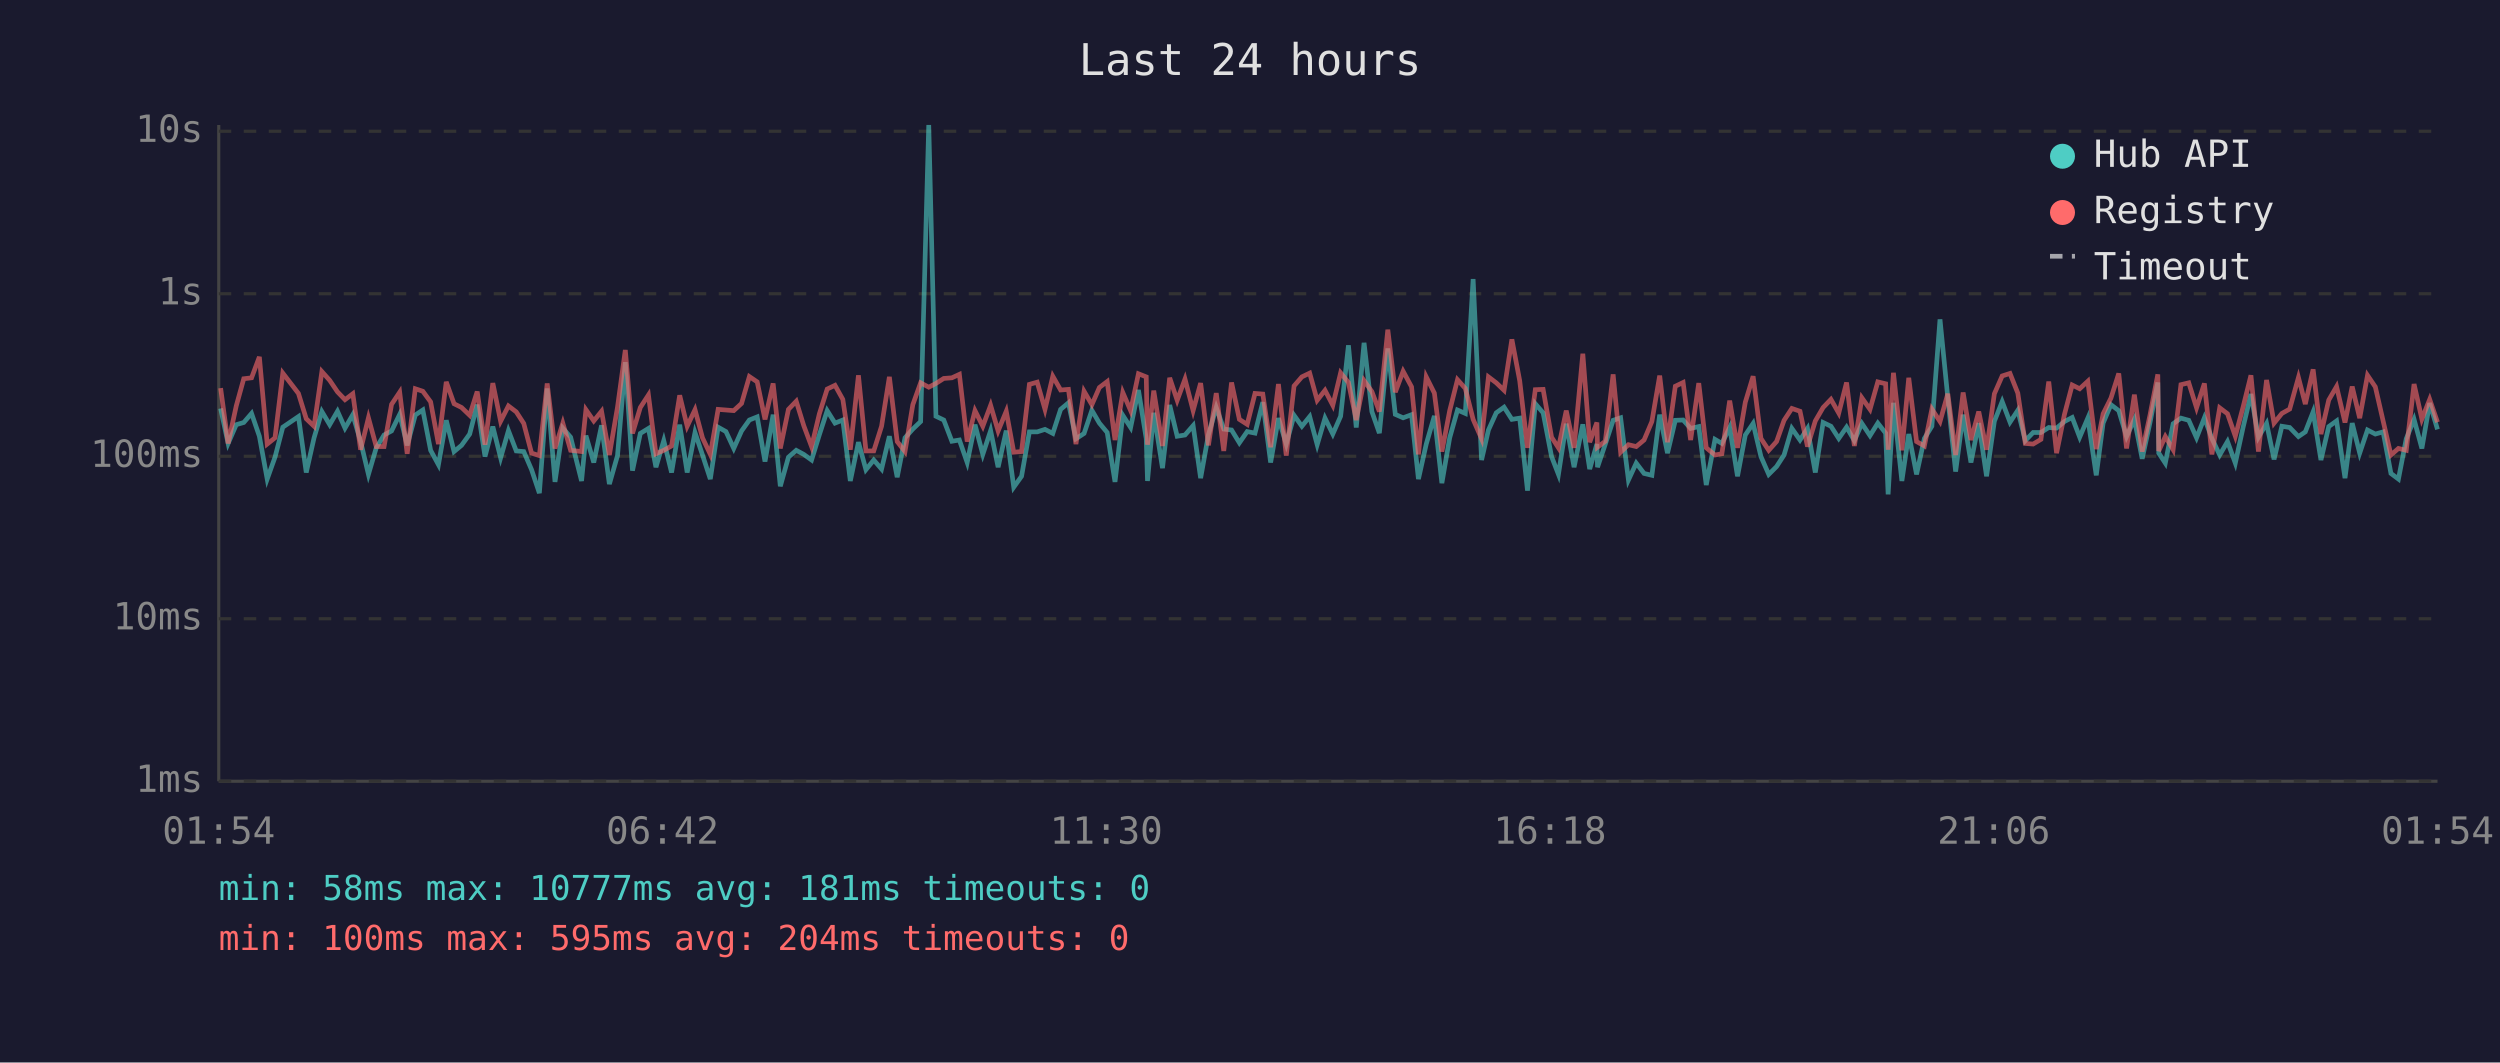
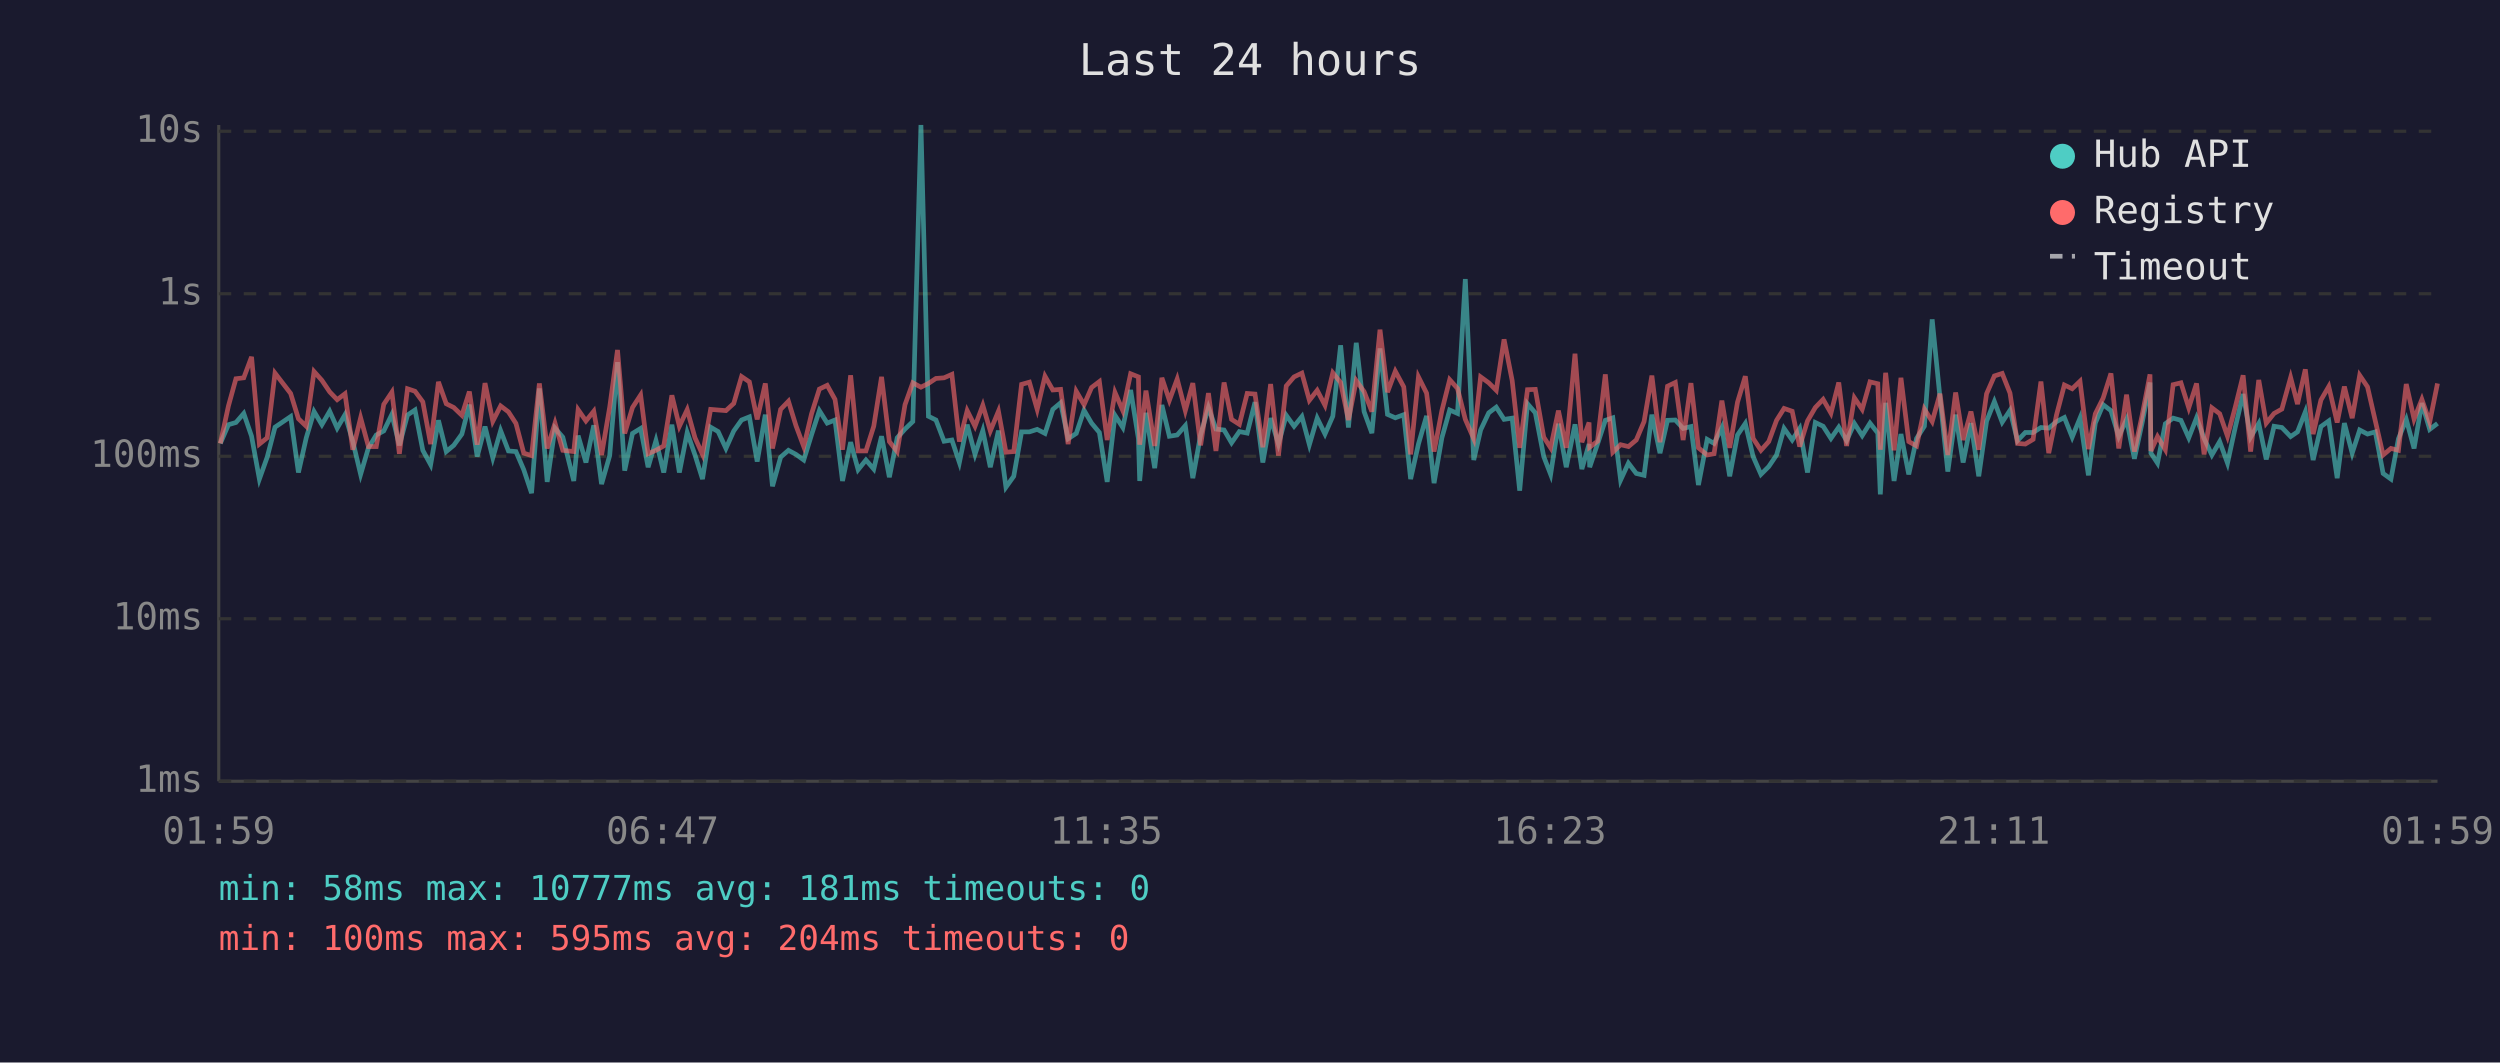
<svg xmlns="http://www.w3.org/2000/svg" viewBox="0 0 800 340" font-family="monospace" font-size="12">
  <rect width="800" height="340" fill="#1a1a2e" />
  <text x="400" y="24" fill="#e0e0e0" font-size="14" text-anchor="middle">Last 24 hours</text>
  <line x1="70" y1="40" x2="70" y2="250" stroke="#444" stroke-width="1" />
  <line x1="70" y1="250" x2="780" y2="250" stroke="#444" stroke-width="1" />
  <line x1="70" y1="250" x2="780" y2="250" stroke="#333" stroke-width="1" stroke-dasharray="4" />
  <text x="65" y="250" fill="#888" text-anchor="end" dominant-baseline="middle">1ms</text>
  <line x1="70" y1="198" x2="780" y2="198" stroke="#333" stroke-width="1" stroke-dasharray="4" />
  <text x="65" y="198" fill="#888" text-anchor="end" dominant-baseline="middle">10ms</text>
  <line x1="70" y1="146" x2="780" y2="146" stroke="#333" stroke-width="1" stroke-dasharray="4" />
  <text x="65" y="146" fill="#888" text-anchor="end" dominant-baseline="middle">100ms</text>
  <line x1="70" y1="94" x2="780" y2="94" stroke="#333" stroke-width="1" stroke-dasharray="4" />
  <text x="65" y="94" fill="#888" text-anchor="end" dominant-baseline="middle">1s</text>
  <line x1="70" y1="42" x2="780" y2="42" stroke="#333" stroke-width="1" stroke-dasharray="4" />
  <text x="65" y="42" fill="#888" text-anchor="end" dominant-baseline="middle">10s</text>
-   <text x="70" y="270" fill="#888" text-anchor="middle">01:54</text>
-   <text x="212" y="270" fill="#888" text-anchor="middle">06:42</text>
-   <text x="354" y="270" fill="#888" text-anchor="middle">11:30</text>
-   <text x="496" y="270" fill="#888" text-anchor="middle">16:18</text>
-   <text x="638" y="270" fill="#888" text-anchor="middle">21:06</text>
-   <text x="780" y="270" fill="#888" text-anchor="middle">01:54</text>
-   <polyline points="70.6,130.7 73.0,141.9 75.6,135.9 78.0,135.2 80.5,132.3 83.0,139.6 85.5,153.3 88.0,146.3 90.5,136.7 95.5,133.3 98.0,151.2 100.5,140.1 103.0,131.7 105.5,135.9 108.0,131.6 110.4,137.0 112.9,132.7 115.4,141.3 117.9,151.8 120.4,143.3 122.9,139.2 125.3,137.9 127.9,132.6 130.3,142.5 132.9,132.8 135.3,131.2 137.8,144.1 140.3,148.7 142.8,134.5 145.3,144.5 147.7,142.5 150.3,138.9 152.7,129.5 155.2,146.1 157.7,136.5 160.2,146.5 162.7,137.8 165.2,144.3 167.6,144.5 170.1,150.3 172.6,157.8 175.1,124.3 177.6,154.2 180.1,137.0 182.6,139.9 186.1,153.9 187.5,139.4 190.0,148.0 192.5,136.1 195.0,154.9 197.6,145.8 200.1,115.9 202.4,150.6 204.9,138.7 207.5,137.1 209.9,149.5 212.4,141.0 214.9,151.2 217.5,135.9 219.9,151.2 222.4,138.4 224.8,145.6 227.3,153.3 229.8,136.7 232.3,138.1 234.8,143.5 237.3,137.9 239.8,134.4 242.3,133.4 244.8,147.7 247.4,132.7 249.7,155.6 252.3,146.3 254.8,144.1 257.2,145.4 259.7,147.2 262.2,139.1 264.7,131.4 267.2,135.4 269.7,134.4 272.1,153.9 274.7,141.5 277.1,150.3 279.6,147.2 282.1,150.1 284.6,139.6 287.1,152.7 289.6,140.1 292.1,137.3 294.6,134.9 297.2,40.0 299.5,133.2 302.0,134.4 304.6,141.2 307.0,140.8 309.5,148.0 312.0,135.9 314.5,145.4 317.0,137.8 319.4,149.5 322.0,137.8 324.4,155.9 326.9,152.4 329.4,138.2 331.9,138.2 334.4,137.4 336.9,138.7 339.4,131.0 341.9,128.9 344.3,140.4 346.9,138.7 349.4,131.3 351.8,135.4 354.3,138.4 356.8,154.2 359.3,132.9 361.8,136.8 364.3,124.8 366.8,140.4 367.2,153.9 369.2,132.1 372.0,149.8 374.3,129.6 376.7,139.6 379.2,139.2 381.8,136.2 384.2,153.0 386.7,139.1 389.2,130.4 391.6,137.3 394.1,137.6 396.6,141.7 399.1,138.1 401.6,138.6 404.1,128.7 406.6,148.0 409.1,133.8 411.6,142.1 414.1,132.9 416.6,136.4 419.1,133.3 421.5,142.3 424.0,133.8 426.5,138.9 429.0,133.2 431.5,110.5 434.0,136.8 436.5,109.7 439.0,131.7 441.4,138.6 444.1,111.5 446.5,132.6 449.0,133.7 451.7,132.7 453.9,153.3 456.4,142.1 459.0,133.1 461.4,154.6 463.9,140.1 466.4,131.2 468.9,132.3 471.4,89.3 474.1,147.2 476.3,137.6 478.8,132.1 481.3,130.3 483.8,134.2 486.3,133.8 488.8,157.0 491.3,129.2 493.8,132.1 496.5,146.1 498.7,151.8 501.2,135.6 503.7,149.5 506.5,135.8 508.7,150.1 511.0,142.1 511.2,149.5 513.7,142.1 516.2,134.5 518.6,133.7 521.1,153.6 523.6,148.2 526.1,151.5 528.6,152.1 531.1,132.7 533.6,145.0 536.1,134.5 538.6,134.4 541.0,137.1 543.6,136.5 546.0,155.2 548.8,140.6 551.0,141.9 553.5,136.8 556.0,152.4 558.5,139.2 561.0,135.5 563.5,146.1 566.0,151.8 568.5,149.3 570.9,145.6 573.4,137.1 576.0,140.8 578.4,137.1 580.9,151.2 583.4,135.2 585.9,136.4 588.4,140.3 590.9,136.7 593.4,141.0 595.8,135.5 598.4,139.4 600.9,135.4 603.4,138.6 604.2,158.2 605.9,128.9 608.6,153.9 610.8,138.9 613.3,151.8 615.8,140.3 618.2,136.4 620.8,102.2 623.3,127.3 625.8,150.9 628.2,132.7 630.7,148.0 633.2,135.4 635.7,152.4 638.2,134.8 640.7,128.5 643.2,135.1 645.7,131.3 648.1,141.0 650.6,138.4 653.1,138.4 655.6,136.8 658.1,137.0 660.6,134.9 663.1,133.6 665.5,139.9 668.1,133.8 670.8,152.1 673.0,135.4 675.5,129.5 678.0,131.4 680.5,139.7 683.0,134.2 685.5,146.8 688.0,135.2 690.5,122.4 690.8,145.0 692.9,148.2 695.4,135.6 697.9,133.8 700.4,134.5 702.9,140.1 705.4,133.7 707.8,140.3 710.3,145.6 712.8,141.3 715.3,148.2 717.8,136.7 720.3,126.1 722.7,139.9 725.3,135.5 727.7,147.0 730.2,136.4 732.7,136.8 735.5,139.7 737.7,138.2 740.2,131.8 742.7,147.2 745.2,136.5 747.7,134.7 750.4,153.0 752.7,135.4 755.1,145.0 757.6,137.6 760.1,138.9 762.6,138.2 765.1,151.5 767.5,153.3 770.0,140.4 772.5,134.2 775.0,143.5 777.5,129.0 780.0,137.4" fill="none" stroke="#4ecdc4" stroke-width="1.5" opacity="0.6" />
-   <polyline points="70.6,124.2 73.0,141.9 75.6,129.9 78.0,121.2 80.5,120.9 83.0,114.2 85.5,142.1 88.0,140.1 90.5,119.4 95.5,125.9 98.0,134.0 100.5,136.4 103.0,118.9 105.5,121.7 108.0,125.4 110.4,127.9 112.9,126.0 115.4,143.9 117.9,133.7 120.4,142.9 122.9,142.9 125.3,129.4 127.9,125.5 130.3,145.2 132.9,124.4 135.3,125.2 137.8,128.6 140.3,142.1 142.8,122.2 145.3,129.2 147.7,130.4 150.3,132.9 152.7,125.3 155.2,142.3 157.7,122.6 160.2,134.8 162.7,129.9 165.2,131.8 167.6,135.5 170.1,145.0 172.6,145.8 175.1,122.7 177.6,143.5 180.1,135.4 182.6,144.1 186.1,144.5 187.5,131.1 190.0,134.7 192.5,131.6 195.0,145.6 197.6,130.3 200.1,112.0 202.4,138.7 204.9,130.4 207.5,126.4 209.9,145.2 212.4,144.1 214.9,142.7 217.5,126.5 219.9,136.4 222.4,131.1 224.8,140.1 227.3,145.4 229.8,131.0 232.3,131.2 234.8,131.4 237.3,129.1 239.8,120.5 242.3,122.2 244.8,134.2 247.4,122.7 249.7,143.5 252.3,131.0 254.8,128.4 257.2,136.2 259.7,142.9 262.2,132.4 264.7,124.5 267.2,123.3 269.7,127.8 272.1,143.9 274.7,120.1 277.1,144.3 279.6,144.3 282.1,136.4 284.6,120.6 287.1,141.3 289.6,144.5 292.1,129.5 294.6,122.5 297.2,123.9 299.5,122.7 302.0,121.1 304.6,120.9 307.0,119.8 309.5,141.3 312.0,131.4 314.5,136.4 317.0,129.7 319.4,137.9 322.0,131.6 324.4,144.7 326.9,144.5 329.4,123.0 331.9,122.3 334.4,131.0 336.9,120.4 339.4,124.8 341.9,124.6 344.3,142.1 346.9,125.2 349.4,129.5 351.8,124.0 354.3,122.1 356.8,140.8 359.3,125.6 361.8,131.4 364.3,119.6 366.8,120.6 367.2,142.3 369.2,125.0 372.0,142.7 374.3,120.9 376.7,128.1 379.2,121.3 381.8,131.4 384.2,122.6 386.7,142.5 389.2,125.8 391.6,144.3 394.1,122.4 396.6,134.2 399.1,135.8 401.6,125.9 404.1,126.1 406.6,143.1 409.1,122.9 411.6,145.8 414.1,123.5 416.6,120.6 419.1,119.4 421.5,128.1 424.0,124.9 426.5,129.7 429.0,119.3 431.5,122.4 434.0,134.4 436.5,121.8 439.0,125.3 441.4,131.7 444.1,105.5 446.5,125.5 449.0,118.8 451.7,123.8 453.9,145.4 456.4,120.6 459.0,125.8 461.4,144.5 463.9,131.4 466.4,121.5 468.9,124.3 471.4,134.2 474.1,140.4 476.3,120.6 478.8,122.5 481.3,124.9 483.8,108.6 486.3,121.8 488.8,143.3 491.3,124.7 493.8,124.6 496.5,139.9 498.7,143.3 501.2,131.4 503.7,143.3 506.5,113.2 508.7,141.5 511.0,135.2 511.2,143.1 513.7,141.2 516.2,119.8 518.6,144.7 521.1,142.3 523.6,142.9 526.1,140.8 528.6,134.9 531.1,120.2 533.6,141.5 536.1,123.6 538.6,122.4 541.0,140.8 543.6,122.6 546.0,143.3 548.8,145.6 551.0,145.2 553.5,128.2 556.0,143.3 558.5,128.7 561.0,120.4 563.5,140.3 566.0,144.1 568.5,141.3 570.9,134.5 573.4,130.7 576.0,131.6 578.4,142.9 580.9,134.7 583.4,130.4 585.9,127.8 588.4,132.2 590.9,122.4 593.4,142.7 595.8,127.3 598.4,131.0 600.9,122.2 603.4,122.8 604.2,143.9 605.9,119.3 608.6,144.1 610.8,120.9 613.3,141.3 615.8,142.7 618.2,130.9 620.8,134.9 623.3,126.0 625.8,145.6 628.2,125.6 630.7,140.8 633.2,131.7 635.7,143.9 638.2,126.0 640.7,120.3 643.2,119.5 645.7,125.8 648.1,141.9 650.6,142.1 653.1,140.6 655.6,122.1 658.1,145.0 660.6,132.7 663.1,123.2 665.5,124.4 668.1,122.0 670.8,143.7 673.0,132.4 675.5,127.4 678.0,119.5 680.5,143.5 683.0,126.3 685.5,144.5 688.0,132.8 690.5,119.8 690.8,144.3 692.9,139.7 695.4,143.9 697.9,123.1 700.4,122.5 702.9,130.5 705.4,122.7 707.8,145.4 710.3,130.5 712.8,132.4 715.3,139.6 717.8,130.2 720.3,120.1 722.7,144.5 725.3,121.6 727.7,135.4 730.2,132.3 732.7,130.9 735.5,120.8 737.7,129.3 740.2,118.2 742.7,138.9 745.2,128.0 747.7,123.7 750.4,135.2 752.7,123.7 755.1,133.8 757.6,120.1 760.1,123.8 762.6,134.7 765.1,145.6 767.5,143.5 770.0,144.1 772.5,122.9 775.0,134.1 777.5,127.8 780.0,135.1" fill="none" stroke="#ff6b6b" stroke-width="1.5" opacity="0.6" />
+   <text x="70" y="270" fill="#888" text-anchor="middle">01:59</text>
+   <text x="212" y="270" fill="#888" text-anchor="middle">06:47</text>
+   <text x="354" y="270" fill="#888" text-anchor="middle">11:35</text>
+   <text x="496" y="270" fill="#888" text-anchor="middle">16:23</text>
+   <text x="638" y="270" fill="#888" text-anchor="middle">21:11</text>
+   <text x="780" y="270" fill="#888" text-anchor="middle">01:59</text>
+   <polyline points="70.5,141.9 73.1,135.9 75.5,135.2 78.0,132.3 80.5,139.6 83.0,153.3 85.5,146.3 88.0,136.7 93.0,133.3 95.5,151.2 98.0,140.1 100.5,131.7 103.0,135.9 105.5,131.6 107.9,137.0 110.4,132.7 112.9,141.3 115.4,151.8 117.9,143.3 120.4,139.2 122.8,137.9 125.4,132.6 127.8,142.5 130.4,132.8 132.8,131.2 135.3,144.1 137.8,148.7 140.3,134.5 142.8,144.5 145.2,142.5 147.8,138.9 150.2,129.5 152.7,146.1 155.2,136.5 157.7,146.5 160.2,137.8 162.7,144.3 165.1,144.5 167.6,150.3 170.1,157.8 172.6,124.3 175.1,154.2 177.6,137.0 180.1,139.9 183.6,153.9 185.0,139.4 187.5,148.0 190.0,136.1 192.5,154.9 195.1,145.8 197.6,115.9 199.9,150.6 202.4,138.7 205.0,137.1 207.4,149.5 209.9,141.0 212.4,151.2 215.0,135.9 217.4,151.2 219.9,138.4 222.4,145.6 224.8,153.3 227.4,136.7 229.8,138.1 232.3,143.5 234.8,137.9 237.3,134.4 239.8,133.4 242.3,147.7 244.9,132.7 247.2,155.6 249.8,146.3 252.3,144.1 254.7,145.4 257.2,147.2 259.7,139.1 262.2,131.4 264.7,135.4 267.2,134.4 269.6,153.9 272.2,141.5 274.6,150.3 277.1,147.2 279.6,150.1 282.1,139.6 284.6,152.7 287.1,140.1 289.6,137.3 292.1,134.9 294.7,40.0 297.1,133.2 299.5,134.4 302.1,141.2 304.6,140.8 307.0,148.0 309.5,135.9 312.0,145.4 314.5,137.8 316.9,149.5 319.5,137.8 321.9,155.9 324.4,152.4 326.9,138.2 329.4,138.2 331.9,137.4 334.4,138.7 336.9,131.0 339.4,128.9 341.8,140.4 344.4,138.7 346.9,131.3 349.3,135.4 351.8,138.4 354.3,154.2 356.8,132.9 359.3,136.8 361.8,124.8 364.3,140.4 364.7,153.9 366.7,132.1 369.5,149.8 371.8,129.6 374.2,139.6 376.7,139.2 379.3,136.2 381.7,153.0 384.2,139.1 386.7,130.4 389.1,137.3 391.7,137.6 394.1,141.7 396.6,138.1 399.1,138.6 401.6,128.7 404.1,148.0 406.6,133.8 409.1,142.1 411.6,132.9 414.1,136.4 416.6,133.3 419.0,142.3 421.5,133.8 424.0,138.9 426.5,133.2 429.0,110.5 431.5,136.8 434.0,109.7 436.5,131.7 439.0,138.6 441.6,111.5 444.0,132.6 446.5,133.7 449.2,132.7 451.4,153.3 453.9,142.1 456.5,133.1 458.9,154.6 461.4,140.1 463.9,131.2 466.4,132.3 468.9,89.3 471.6,147.2 473.8,137.6 476.4,132.1 478.8,130.3 481.3,134.2 483.9,133.8 486.3,157.0 488.8,129.2 491.3,132.1 494.0,146.1 496.2,151.8 498.7,135.6 501.2,149.5 504.0,135.8 506.2,150.1 508.5,142.1 508.7,149.5 511.2,142.1 513.7,134.5 516.1,133.7 518.6,153.6 521.1,148.2 523.6,151.5 526.1,152.1 528.6,132.7 531.2,145.0 533.6,134.5 536.1,134.4 538.6,137.1 541.1,136.5 543.5,155.2 546.3,140.6 548.5,141.9 551.0,136.8 553.5,152.4 556.0,139.2 558.5,135.5 561.0,146.1 563.5,151.8 566.0,149.3 568.5,145.6 570.9,137.1 573.5,140.8 575.9,137.1 578.4,151.2 580.9,135.2 583.4,136.4 585.9,140.3 588.4,136.7 590.9,141.0 593.4,135.5 595.9,139.4 598.4,135.4 600.9,138.6 601.7,158.2 603.4,128.9 606.1,153.9 608.3,138.9 610.8,151.8 613.3,140.3 615.8,136.4 618.3,102.2 620.8,127.3 623.3,150.9 625.8,132.7 628.2,148.0 630.7,135.4 633.2,152.4 635.7,134.8 638.2,128.5 640.7,135.1 643.2,131.3 645.6,141.0 648.1,138.4 650.6,138.4 653.1,136.8 655.6,137.0 658.1,134.9 660.6,133.6 663.1,139.9 665.6,133.8 668.3,152.1 670.5,135.4 673.0,129.5 675.5,131.4 678.0,139.7 680.5,134.2 683.0,146.8 685.5,135.2 688.0,122.4 688.3,145.0 690.4,148.2 692.9,135.6 695.4,133.8 697.9,134.5 700.4,140.1 702.9,133.7 705.3,140.3 707.8,145.6 710.3,141.3 712.8,148.2 715.3,136.7 717.8,126.1 720.2,139.9 722.8,135.5 725.2,147.0 727.7,136.4 730.2,136.8 733.0,139.7 735.2,138.2 737.7,131.8 740.2,147.2 742.7,136.5 745.2,134.7 747.9,153.0 750.2,135.4 752.7,145.0 755.1,137.6 757.6,138.9 760.1,138.2 762.6,151.5 765.1,153.3 767.5,140.4 770.0,134.2 772.5,143.5 775.0,129.0 777.5,137.4 780.0,135.5" fill="none" stroke="#4ecdc4" stroke-width="1.5" opacity="0.6" />
+   <polyline points="70.5,141.9 73.1,129.9 75.5,121.2 78.0,120.9 80.5,114.2 83.0,142.1 85.5,140.1 88.0,119.4 93.0,125.9 95.5,134.0 98.0,136.4 100.5,118.9 103.0,121.7 105.5,125.4 107.9,127.9 110.4,126.0 112.9,143.9 115.4,133.7 117.9,142.9 120.4,142.9 122.8,129.4 125.4,125.5 127.8,145.2 130.4,124.4 132.8,125.2 135.3,128.6 137.8,142.1 140.3,122.2 142.8,129.2 145.2,130.4 147.8,132.9 150.2,125.3 152.7,142.3 155.2,122.6 157.7,134.8 160.2,129.9 162.7,131.8 165.1,135.5 167.6,145.0 170.1,145.8 172.6,122.7 175.1,143.5 177.6,135.4 180.1,144.1 183.6,144.5 185.0,131.1 187.5,134.7 190.0,131.6 192.5,145.6 195.1,130.3 197.6,112.0 199.9,138.7 202.4,130.4 205.0,126.4 207.4,145.2 209.9,144.1 212.4,142.7 215.0,126.5 217.4,136.4 219.9,131.1 222.4,140.1 224.8,145.4 227.4,131.0 229.8,131.2 232.3,131.4 234.8,129.1 237.3,120.5 239.8,122.2 242.3,134.2 244.9,122.7 247.2,143.5 249.8,131.0 252.3,128.4 254.7,136.2 257.2,142.9 259.7,132.4 262.2,124.5 264.7,123.3 267.2,127.8 269.6,143.9 272.2,120.1 274.6,144.3 277.1,144.3 279.6,136.4 282.1,120.6 284.6,141.3 287.1,144.5 289.6,129.5 292.1,122.5 294.7,123.9 297.1,122.7 299.5,121.1 302.1,120.9 304.6,119.8 307.0,141.3 309.5,131.4 312.0,136.4 314.5,129.7 316.9,137.9 319.5,131.6 321.9,144.7 324.4,144.5 326.9,123.0 329.4,122.3 331.9,131.0 334.4,120.4 336.9,124.8 339.4,124.6 341.8,142.1 344.4,125.2 346.9,129.5 349.3,124.0 351.8,122.1 354.3,140.8 356.8,125.6 359.3,131.4 361.8,119.6 364.3,120.6 364.7,142.3 366.7,125.0 369.5,142.7 371.8,120.9 374.2,128.1 376.7,121.3 379.3,131.4 381.7,122.6 384.2,142.5 386.7,125.8 389.1,144.3 391.7,122.4 394.1,134.2 396.6,135.8 399.1,125.9 401.6,126.1 404.1,143.1 406.6,122.9 409.1,145.8 411.6,123.5 414.1,120.6 416.6,119.4 419.0,128.1 421.5,124.9 424.0,129.7 426.5,119.3 429.0,122.4 431.5,134.4 434.0,121.8 436.5,125.3 439.0,131.7 441.6,105.5 444.0,125.5 446.5,118.8 449.2,123.8 451.4,145.4 453.9,120.6 456.5,125.8 458.9,144.5 461.4,131.4 463.9,121.5 466.4,124.3 468.9,134.2 471.6,140.4 473.8,120.6 476.4,122.5 478.8,124.9 481.3,108.6 483.9,121.8 486.3,143.3 488.8,124.7 491.3,124.6 494.0,139.9 496.2,143.3 498.7,131.4 501.2,143.3 504.0,113.2 506.2,141.5 508.5,135.2 508.7,143.1 511.2,141.2 513.7,119.8 516.1,144.7 518.6,142.3 521.1,142.9 523.6,140.8 526.1,134.9 528.6,120.2 531.2,141.5 533.6,123.6 536.1,122.4 538.6,140.8 541.1,122.6 543.5,143.3 546.3,145.6 548.5,145.2 551.0,128.2 553.5,143.3 556.0,128.7 558.5,120.4 561.0,140.3 563.5,144.1 566.0,141.3 568.5,134.5 570.9,130.7 573.5,131.6 575.9,142.9 578.4,134.7 580.9,130.4 583.4,127.8 585.9,132.2 588.4,122.4 590.9,142.7 593.4,127.3 595.9,131.0 598.4,122.2 600.9,122.8 601.7,143.9 603.4,119.3 606.1,144.1 608.3,120.9 610.8,141.3 613.3,142.7 615.8,130.9 618.3,134.9 620.8,126.0 623.3,145.6 625.8,125.6 628.2,140.8 630.7,131.7 633.2,143.9 635.7,126.0 638.2,120.3 640.7,119.5 643.2,125.8 645.6,141.9 648.1,142.1 650.6,140.6 653.1,122.1 655.6,145.0 658.1,132.7 660.6,123.2 663.1,124.4 665.6,122.0 668.3,143.7 670.5,132.4 673.0,127.4 675.5,119.5 678.0,143.5 680.5,126.3 683.0,144.5 685.5,132.8 688.0,119.8 688.3,144.3 690.4,139.7 692.9,143.9 695.4,123.1 697.9,122.5 700.4,130.5 702.9,122.7 705.3,145.4 707.8,130.5 710.3,132.4 712.8,139.6 715.3,130.2 717.8,120.1 720.2,144.5 722.8,121.6 725.2,135.4 727.7,132.3 730.2,130.9 733.0,120.8 735.2,129.3 737.7,118.2 740.2,138.9 742.7,128.0 745.2,123.7 747.9,135.2 750.2,123.7 752.7,133.8 755.1,120.1 757.6,123.8 760.1,134.7 762.6,145.6 765.1,143.5 767.5,144.1 770.0,122.9 772.5,134.1 775.0,127.8 777.5,135.1 780.0,122.7" fill="none" stroke="#ff6b6b" stroke-width="1.5" opacity="0.6" />
  <circle cx="660" cy="50" r="4" fill="#4ecdc4" />
  <text x="670" y="50" fill="#e0e0e0" dominant-baseline="middle">Hub API</text>
  <circle cx="660" cy="68" r="4" fill="#ff6b6b" />
  <text x="670" y="68" fill="#e0e0e0" dominant-baseline="middle">Registry</text>
  <line x1="656" y1="82" x2="664" y2="82" stroke="#e0e0e0" stroke-width="1.5" stroke-dasharray="4,3" opacity="0.7" />
  <text x="670" y="86" fill="#e0e0e0" dominant-baseline="middle">Timeout</text>
  <text x="70" y="288" fill="#4ecdc4" font-size="11">min: 58ms  max: 10777ms  avg: 181ms  timeouts: 0</text>
  <text x="70" y="304" fill="#ff6b6b" font-size="11">min: 100ms  max: 595ms  avg: 204ms  timeouts: 0</text>
</svg>
